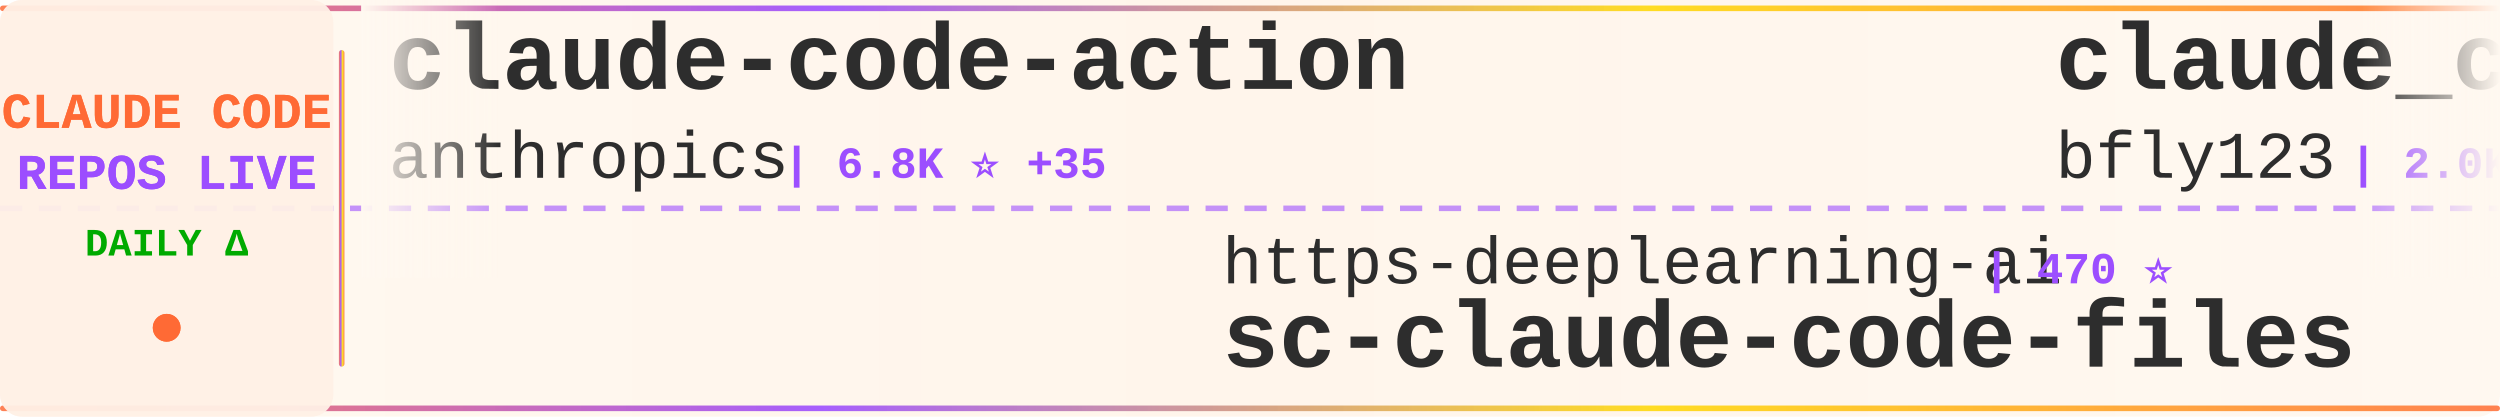
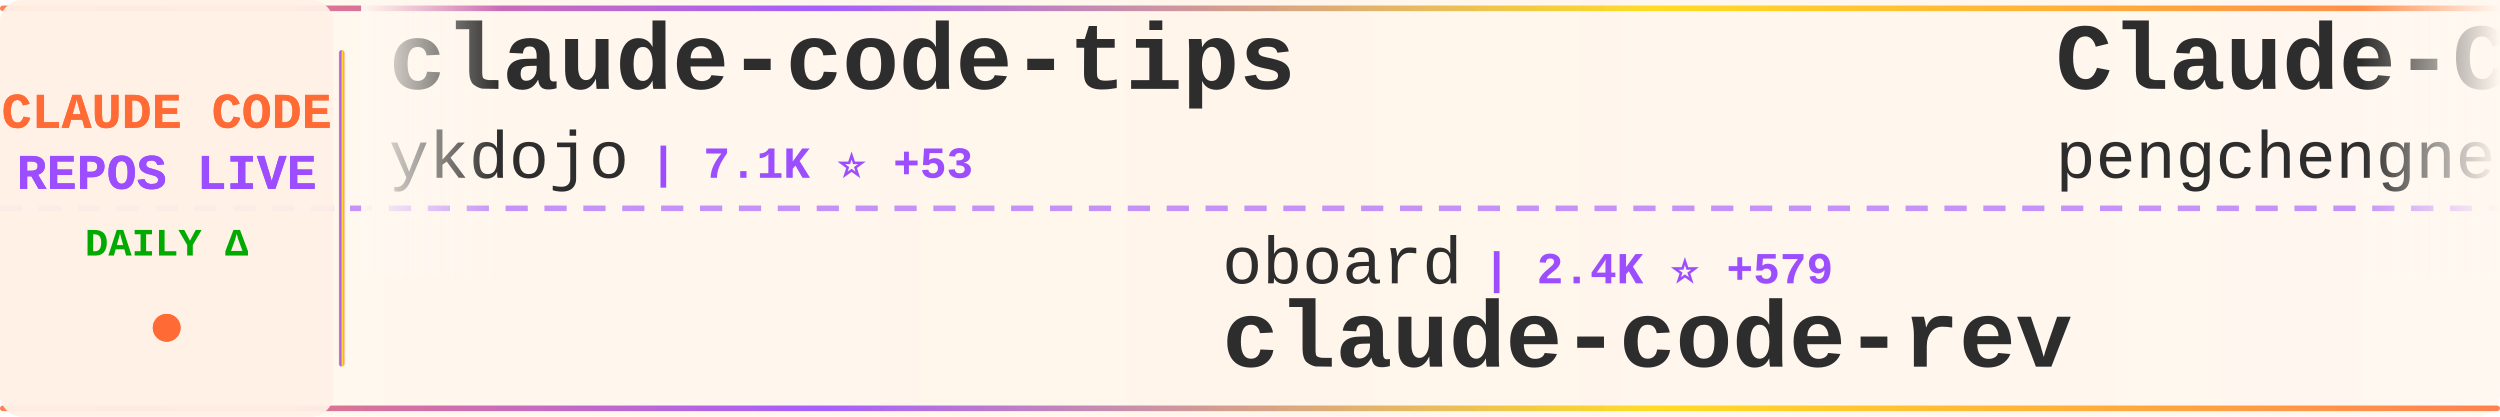
<svg xmlns="http://www.w3.org/2000/svg" width="900" height="150">
  <defs>
    <linearGradient id="tickerBg" x1="0%" y1="0%" x2="100%" y2="0%">
      <stop offset="0%" style="stop-color:#fff8f0;stop-opacity:0.98" />
      <stop offset="50%" style="stop-color:#fff5eb;stop-opacity:1" />
      <stop offset="100%" style="stop-color:#fff8f0;stop-opacity:0.98" />
    </linearGradient>
    <linearGradient id="borderGrad" x1="0%" y1="0%" x2="100%" y2="0%">
      <stop offset="0%" style="stop-color:#FF6B35;stop-opacity:0.85">
        <animate attributeName="stop-opacity" values="0.85;1;0.85" dur="2s" repeatCount="indefinite" />
      </stop>
      <stop offset="33%" style="stop-color:#9C4EFF;stop-opacity:0.9">
        <animate attributeName="stop-opacity" values="0.9;1;0.9" dur="2.2s" repeatCount="indefinite" />
      </stop>
      <stop offset="66%" style="stop-color:#FFD700;stop-opacity:0.85">
        <animate attributeName="stop-opacity" values="0.85;1;0.85" dur="1.8s" repeatCount="indefinite" />
      </stop>
      <stop offset="100%" style="stop-color:#FF6B35;stop-opacity:0.85">
        <animate attributeName="stop-opacity" values="0.85;1;0.85" dur="2s" repeatCount="indefinite" />
      </stop>
    </linearGradient>
    <filter id="textGlow">
      <feGaussianBlur stdDeviation="0.15" result="coloredBlur" />
      <feMerge>
        <feMergeNode in="coloredBlur" />
        <feMergeNode in="SourceGraphic" />
      </feMerge>
    </filter>
    <filter id="metricGlow">
      <feGaussianBlur stdDeviation="0.2" result="coloredBlur" />
      <feMerge>
        <feMergeNode in="coloredBlur" />
        <feMergeNode in="SourceGraphic" />
      </feMerge>
    </filter>
    <linearGradient id="leftFade" x1="0%" y1="0%" x2="100%" y2="0%">
      <stop offset="0%" style="stop-color:#fff8f0;stop-opacity:1" />
      <stop offset="100%" style="stop-color:#fff8f0;stop-opacity:0" />
    </linearGradient>
    <linearGradient id="rightFade" x1="0%" y1="0%" x2="100%" y2="0%">
      <stop offset="0%" style="stop-color:#fff8f0;stop-opacity:0" />
      <stop offset="100%" style="stop-color:#fff8f0;stop-opacity:1" />
    </linearGradient>
  </defs>
  <rect width="900" height="150" fill="url(#tickerBg)" rx="8" />
  <rect x="0" y="2" width="900" height="2" fill="url(#borderGrad)" rx="1" />
  <rect x="0" y="146" width="900" height="2" fill="url(#borderGrad)" rx="1" />
  <line x1="0" y1="75" x2="900" y2="75" stroke="#9C4EFF" stroke-width="2" stroke-dasharray="8 6" opacity="0.6" />
  <rect x="0" y="0" width="120" height="150" fill="#fff0e6" opacity="0.95" rx="8" />
  <text x="60" y="46" font-family="'Courier New', monospace" font-size="18" font-weight="bold" fill="#FF6B35" text-anchor="middle" filter="url(#textGlow)">
    CLAUDE CODE
  </text>
  <text x="60" y="68" font-family="'Courier New', monospace" font-size="18" font-weight="bold" fill="#9C4EFF" text-anchor="middle" filter="url(#textGlow)">
    REPOS LIVE
  </text>
  <text x="60" y="92" font-family="'Courier New', monospace" font-size="14" font-weight="bold" fill="#00aa00" text-anchor="middle">
    DAILY Δ
  </text>
  <circle cx="60" cy="118" r="5" fill="#FF6B35" filter="url(#metricGlow)">
    <animate attributeName="r" values="4;6;4" dur="1.5s" repeatCount="indefinite" />
    <animate attributeName="opacity" values="0.6;1;0.6" dur="1.5s" repeatCount="indefinite" />
  </circle>
  <rect x="122" y="18" width="2" height="114" fill="url(#borderGrad)" rx="1" />
  <clipPath id="tickerClip">
    <rect x="130" y="0" width="770" height="150" />
  </clipPath>
  <g clip-path="url(#tickerClip)">
    <g id="tickerItems">
      <animateTransform attributeName="transform" attributeType="XML" type="translate" from="0 0" to="-3000 0" dur="54s" repeatCount="indefinite" />
      <g transform="translate(0, 0)">
-         <text x="140" y="32" font-family="'Courier New', monospace" font-size="34" font-weight="bold" fill="#2d2d2d">claude-code-action</text>
-         <text x="140" y="64" font-family="'Courier New', monospace" font-size="24" font-weight="normal" fill="#2d2d2d" opacity="1.0">anthropics</text>
-         <text x="282" y="64" font-family="'Courier New', monospace" font-size="16" font-weight="bold" fill="#9C4EFF"> | 6.8K ⭐ +35</text>
+         <text x="140" y="32" font-family="'Courier New', monospace" font-size="34" font-weight="bold" fill="#2d2d2d">claude-code-tips</text>
+         <text x="140" y="64" font-family="'Courier New', monospace" font-size="24" font-weight="normal" fill="#2d2d2d" opacity="1.0">ykdojo</text>
+         <text x="234" y="64" font-family="'Courier New', monospace" font-size="16" font-weight="bold" fill="#9C4EFF"> | 7.1K ⭐ +53</text>
      </g>
      <g transform="translate(300, 0)">
-         <text x="140" y="102" font-family="'Courier New', monospace" font-size="24" font-weight="normal" fill="#2d2d2d" opacity="1.0">https-deeplearning-ai</text>
-         <text x="414" y="102" font-family="'Courier New', monospace" font-size="16" font-weight="bold" fill="#9C4EFF"> | 470 ⭐</text>
-         <text x="140" y="132" font-family="'Courier New', monospace" font-size="34" font-weight="bold" fill="#2d2d2d">sc-claude-code-files</text>
+         <text x="140" y="102" font-family="'Courier New', monospace" font-size="24" font-weight="normal" fill="#2d2d2d" opacity="1.0">oboard</text>
+         <text x="234" y="102" font-family="'Courier New', monospace" font-size="16" font-weight="bold" fill="#9C4EFF"> | 2.4K ⭐ +579</text>
+         <text x="140" y="132" font-family="'Courier New', monospace" font-size="34" font-weight="bold" fill="#2d2d2d">claude-code-rev</text>
      </g>
      <g transform="translate(600, 0)">
-         <text x="140" y="32" font-family="'Courier New', monospace" font-size="34" font-weight="bold" fill="#2d2d2d">claude_code_bridge</text>
-         <text x="140" y="64" font-family="'Courier New', monospace" font-size="24" font-weight="normal" fill="#2d2d2d" opacity="1.0">bfly123</text>
-         <text x="246" y="64" font-family="'Courier New', monospace" font-size="16" font-weight="bold" fill="#9C4EFF"> | 2.0K ⭐ +23</text>
+         <text x="140" y="32" font-family="'Courier New', monospace" font-size="34" font-weight="bold" fill="#2d2d2d">Claude-Code</text>
+         <text x="140" y="64" font-family="'Courier New', monospace" font-size="24" font-weight="normal" fill="#2d2d2d" opacity="1.0">pengchengneo</text>
+         <text x="306" y="64" font-family="'Courier New', monospace" font-size="16" font-weight="bold" fill="#9C4EFF"> | 842 ⭐ +142</text>
      </g>
      <g transform="translate(900, 0)">
-         <text x="140" y="102" font-family="'Courier New', monospace" font-size="24" font-weight="normal" fill="#2d2d2d" opacity="1.0">rohitg00</text>
-         <text x="258" y="102" font-family="'Courier New', monospace" font-size="16" font-weight="bold" fill="#9C4EFF"> | 1.0K ⭐ +21</text>
-         <text x="140" y="132" font-family="'Courier New', monospace" font-size="34" font-weight="bold" fill="#2d2d2d">awesome-claude-code-tool...</text>
+         <text x="140" y="102" font-family="'Courier New', monospace" font-size="24" font-weight="normal" fill="#2d2d2d" opacity="1.0">xorespesp</text>
+         <text x="270" y="102" font-family="'Courier New', monospace" font-size="16" font-weight="bold" fill="#9C4EFF"> | 174 ⭐ +43</text>
+         <text x="140" y="132" font-family="'Courier New', monospace" font-size="34" font-weight="bold" fill="#2d2d2d">claude-code</text>
      </g>
      <g transform="translate(1200, 0)">
-         <text x="140" y="32" font-family="'Courier New', monospace" font-size="34" font-weight="bold" fill="#2d2d2d">claude-plugins-official</text>
-         <text x="140" y="64" font-family="'Courier New', monospace" font-size="24" font-weight="normal" fill="#2d2d2d" opacity="1.0">anthropics</text>
-         <text x="282" y="64" font-family="'Courier New', monospace" font-size="16" font-weight="bold" fill="#9C4EFF"> | 15.7K ⭐ +123</text>
+         <text x="140" y="32" font-family="'Courier New', monospace" font-size="34" font-weight="bold" fill="#2d2d2d">claude-code-infrastructu...</text>
+         <text x="140" y="64" font-family="'Courier New', monospace" font-size="24" font-weight="normal" fill="#2d2d2d" opacity="1.0">diet103</text>
+         <text x="246" y="64" font-family="'Courier New', monospace" font-size="16" font-weight="bold" fill="#9C4EFF"> | 9.4K ⭐ +10</text>
      </g>
      <g transform="translate(1500, 0)">
-         <text x="140" y="102" font-family="'Courier New', monospace" font-size="24" font-weight="normal" fill="#2d2d2d" opacity="1.0">disler</text>
-         <text x="234" y="102" font-family="'Courier New', monospace" font-size="16" font-weight="bold" fill="#9C4EFF"> | 3.5K ⭐ +9</text>
-         <text x="140" y="132" font-family="'Courier New', monospace" font-size="34" font-weight="bold" fill="#2d2d2d">claude-code-hooks-master...</text>
+         <text x="140" y="102" font-family="'Courier New', monospace" font-size="24" font-weight="normal" fill="#2d2d2d" opacity="1.0">Kuberwastaken</text>
+         <text x="318" y="102" font-family="'Courier New', monospace" font-size="16" font-weight="bold" fill="#9C4EFF"> | 7.1K ⭐ +1.7K</text>
+         <text x="140" y="132" font-family="'Courier New', monospace" font-size="34" font-weight="bold" fill="#2d2d2d">claurst</text>
      </g>
      <g transform="translate(1800, 0)">
        <text x="140" y="32" font-family="'Courier New', monospace" font-size="34" font-weight="bold" fill="#2d2d2d">claude-code</text>
-         <text x="140" y="64" font-family="'Courier New', monospace" font-size="24" font-weight="normal" fill="#2d2d2d" opacity="1.0">tanbiralam</text>
-         <text x="282" y="64" font-family="'Courier New', monospace" font-size="16" font-weight="bold" fill="#9C4EFF"> | 726 ⭐ +380</text>
+         <text x="140" y="64" font-family="'Courier New', monospace" font-size="24" font-weight="normal" fill="#2d2d2d" opacity="1.0">chiragjoshi12</text>
+         <text x="318" y="64" font-family="'Courier New', monospace" font-size="16" font-weight="bold" fill="#9C4EFF"> | 123 ⭐ +51</text>
      </g>
      <g transform="translate(2100, 0)">
-         <text x="140" y="102" font-family="'Courier New', monospace" font-size="24" font-weight="normal" fill="#2d2d2d" opacity="1.0">darcyegb</text>
-         <text x="258" y="102" font-family="'Courier New', monospace" font-size="16" font-weight="bold" fill="#9C4EFF"> | 640 ⭐ +3</text>
-         <text x="140" y="132" font-family="'Courier New', monospace" font-size="34" font-weight="bold" fill="#2d2d2d">ClaudeCodeAgents</text>
+         <text x="140" y="102" font-family="'Courier New', monospace" font-size="24" font-weight="normal" fill="#2d2d2d" opacity="1.0">davila7</text>
+         <text x="246" y="102" font-family="'Courier New', monospace" font-size="16" font-weight="bold" fill="#9C4EFF"> | 24.0K ⭐ +71</text>
+         <text x="140" y="132" font-family="'Courier New', monospace" font-size="34" font-weight="bold" fill="#2d2d2d">claude-code-templates</text>
      </g>
      <g transform="translate(2400, 0)">
-         <text x="140" y="32" font-family="'Courier New', monospace" font-size="34" font-weight="bold" fill="#2d2d2d">free-claude-code</text>
-         <text x="140" y="64" font-family="'Courier New', monospace" font-size="24" font-weight="normal" fill="#2d2d2d" opacity="1.0">Alishahryar1</text>
-         <text x="306" y="64" font-family="'Courier New', monospace" font-size="16" font-weight="bold" fill="#9C4EFF"> | 1.4K ⭐ +63</text>
+         <text x="140" y="32" font-family="'Courier New', monospace" font-size="34" font-weight="bold" fill="#2d2d2d">awesome-claude-code-tool...</text>
+         <text x="140" y="64" font-family="'Courier New', monospace" font-size="24" font-weight="normal" fill="#2d2d2d" opacity="1.0">rohitg00</text>
+         <text x="258" y="64" font-family="'Courier New', monospace" font-size="16" font-weight="bold" fill="#9C4EFF"> | 1.0K ⭐ +20</text>
      </g>
      <g transform="translate(2700, 0)">
-         <text x="140" y="102" font-family="'Courier New', monospace" font-size="24" font-weight="normal" fill="#2d2d2d" opacity="1.0">Kuberwastaken</text>
-         <text x="318" y="102" font-family="'Courier New', monospace" font-size="16" font-weight="bold" fill="#9C4EFF"> | 6.9K ⭐ +2.2K</text>
-         <text x="140" y="132" font-family="'Courier New', monospace" font-size="34" font-weight="bold" fill="#2d2d2d">claurst</text>
+         <text x="140" y="102" font-family="'Courier New', monospace" font-size="24" font-weight="normal" fill="#2d2d2d" opacity="1.0">lst97</text>
+         <text x="222" y="102" font-family="'Courier New', monospace" font-size="16" font-weight="bold" fill="#9C4EFF"> | 1.5K ⭐ +3</text>
+         <text x="140" y="132" font-family="'Courier New', monospace" font-size="34" font-weight="bold" fill="#2d2d2d">claude-code-sub-agents</text>
      </g>
      <g transform="translate(3000, 0)">
-         <text x="140" y="32" font-family="'Courier New', monospace" font-size="34" font-weight="bold" fill="#2d2d2d">claude-code-action</text>
-         <text x="140" y="64" font-family="'Courier New', monospace" font-size="24" font-weight="normal" fill="#2d2d2d" opacity="1.0">anthropics</text>
-         <text x="282" y="64" font-family="'Courier New', monospace" font-size="16" font-weight="bold" fill="#9C4EFF"> | 6.8K ⭐ +35</text>
+         <text x="140" y="32" font-family="'Courier New', monospace" font-size="34" font-weight="bold" fill="#2d2d2d">claude-code-tips</text>
+         <text x="140" y="64" font-family="'Courier New', monospace" font-size="24" font-weight="normal" fill="#2d2d2d" opacity="1.0">ykdojo</text>
+         <text x="234" y="64" font-family="'Courier New', monospace" font-size="16" font-weight="bold" fill="#9C4EFF"> | 7.1K ⭐ +53</text>
      </g>
      <g transform="translate(3300, 0)">
-         <text x="140" y="102" font-family="'Courier New', monospace" font-size="24" font-weight="normal" fill="#2d2d2d" opacity="1.0">https-deeplearning-ai</text>
-         <text x="414" y="102" font-family="'Courier New', monospace" font-size="16" font-weight="bold" fill="#9C4EFF"> | 470 ⭐</text>
-         <text x="140" y="132" font-family="'Courier New', monospace" font-size="34" font-weight="bold" fill="#2d2d2d">sc-claude-code-files</text>
+         <text x="140" y="102" font-family="'Courier New', monospace" font-size="24" font-weight="normal" fill="#2d2d2d" opacity="1.0">oboard</text>
+         <text x="234" y="102" font-family="'Courier New', monospace" font-size="16" font-weight="bold" fill="#9C4EFF"> | 2.4K ⭐ +579</text>
+         <text x="140" y="132" font-family="'Courier New', monospace" font-size="34" font-weight="bold" fill="#2d2d2d">claude-code-rev</text>
      </g>
      <g transform="translate(3600, 0)">
-         <text x="140" y="32" font-family="'Courier New', monospace" font-size="34" font-weight="bold" fill="#2d2d2d">claude_code_bridge</text>
-         <text x="140" y="64" font-family="'Courier New', monospace" font-size="24" font-weight="normal" fill="#2d2d2d" opacity="1.0">bfly123</text>
-         <text x="246" y="64" font-family="'Courier New', monospace" font-size="16" font-weight="bold" fill="#9C4EFF"> | 2.0K ⭐ +23</text>
+         <text x="140" y="32" font-family="'Courier New', monospace" font-size="34" font-weight="bold" fill="#2d2d2d">Claude-Code</text>
+         <text x="140" y="64" font-family="'Courier New', monospace" font-size="24" font-weight="normal" fill="#2d2d2d" opacity="1.0">pengchengneo</text>
+         <text x="306" y="64" font-family="'Courier New', monospace" font-size="16" font-weight="bold" fill="#9C4EFF"> | 842 ⭐ +142</text>
      </g>
      <g transform="translate(3900, 0)">
-         <text x="140" y="102" font-family="'Courier New', monospace" font-size="24" font-weight="normal" fill="#2d2d2d" opacity="1.0">rohitg00</text>
-         <text x="258" y="102" font-family="'Courier New', monospace" font-size="16" font-weight="bold" fill="#9C4EFF"> | 1.0K ⭐ +21</text>
-         <text x="140" y="132" font-family="'Courier New', monospace" font-size="34" font-weight="bold" fill="#2d2d2d">awesome-claude-code-tool...</text>
+         <text x="140" y="102" font-family="'Courier New', monospace" font-size="24" font-weight="normal" fill="#2d2d2d" opacity="1.0">xorespesp</text>
+         <text x="270" y="102" font-family="'Courier New', monospace" font-size="16" font-weight="bold" fill="#9C4EFF"> | 174 ⭐ +43</text>
+         <text x="140" y="132" font-family="'Courier New', monospace" font-size="34" font-weight="bold" fill="#2d2d2d">claude-code</text>
      </g>
    </g>
  </g>
  <rect x="130" y="0" width="50" height="100" fill="url(#leftFade)" />
  <rect x="850" y="0" width="50" height="100" fill="url(#rightFade)" />
</svg>
